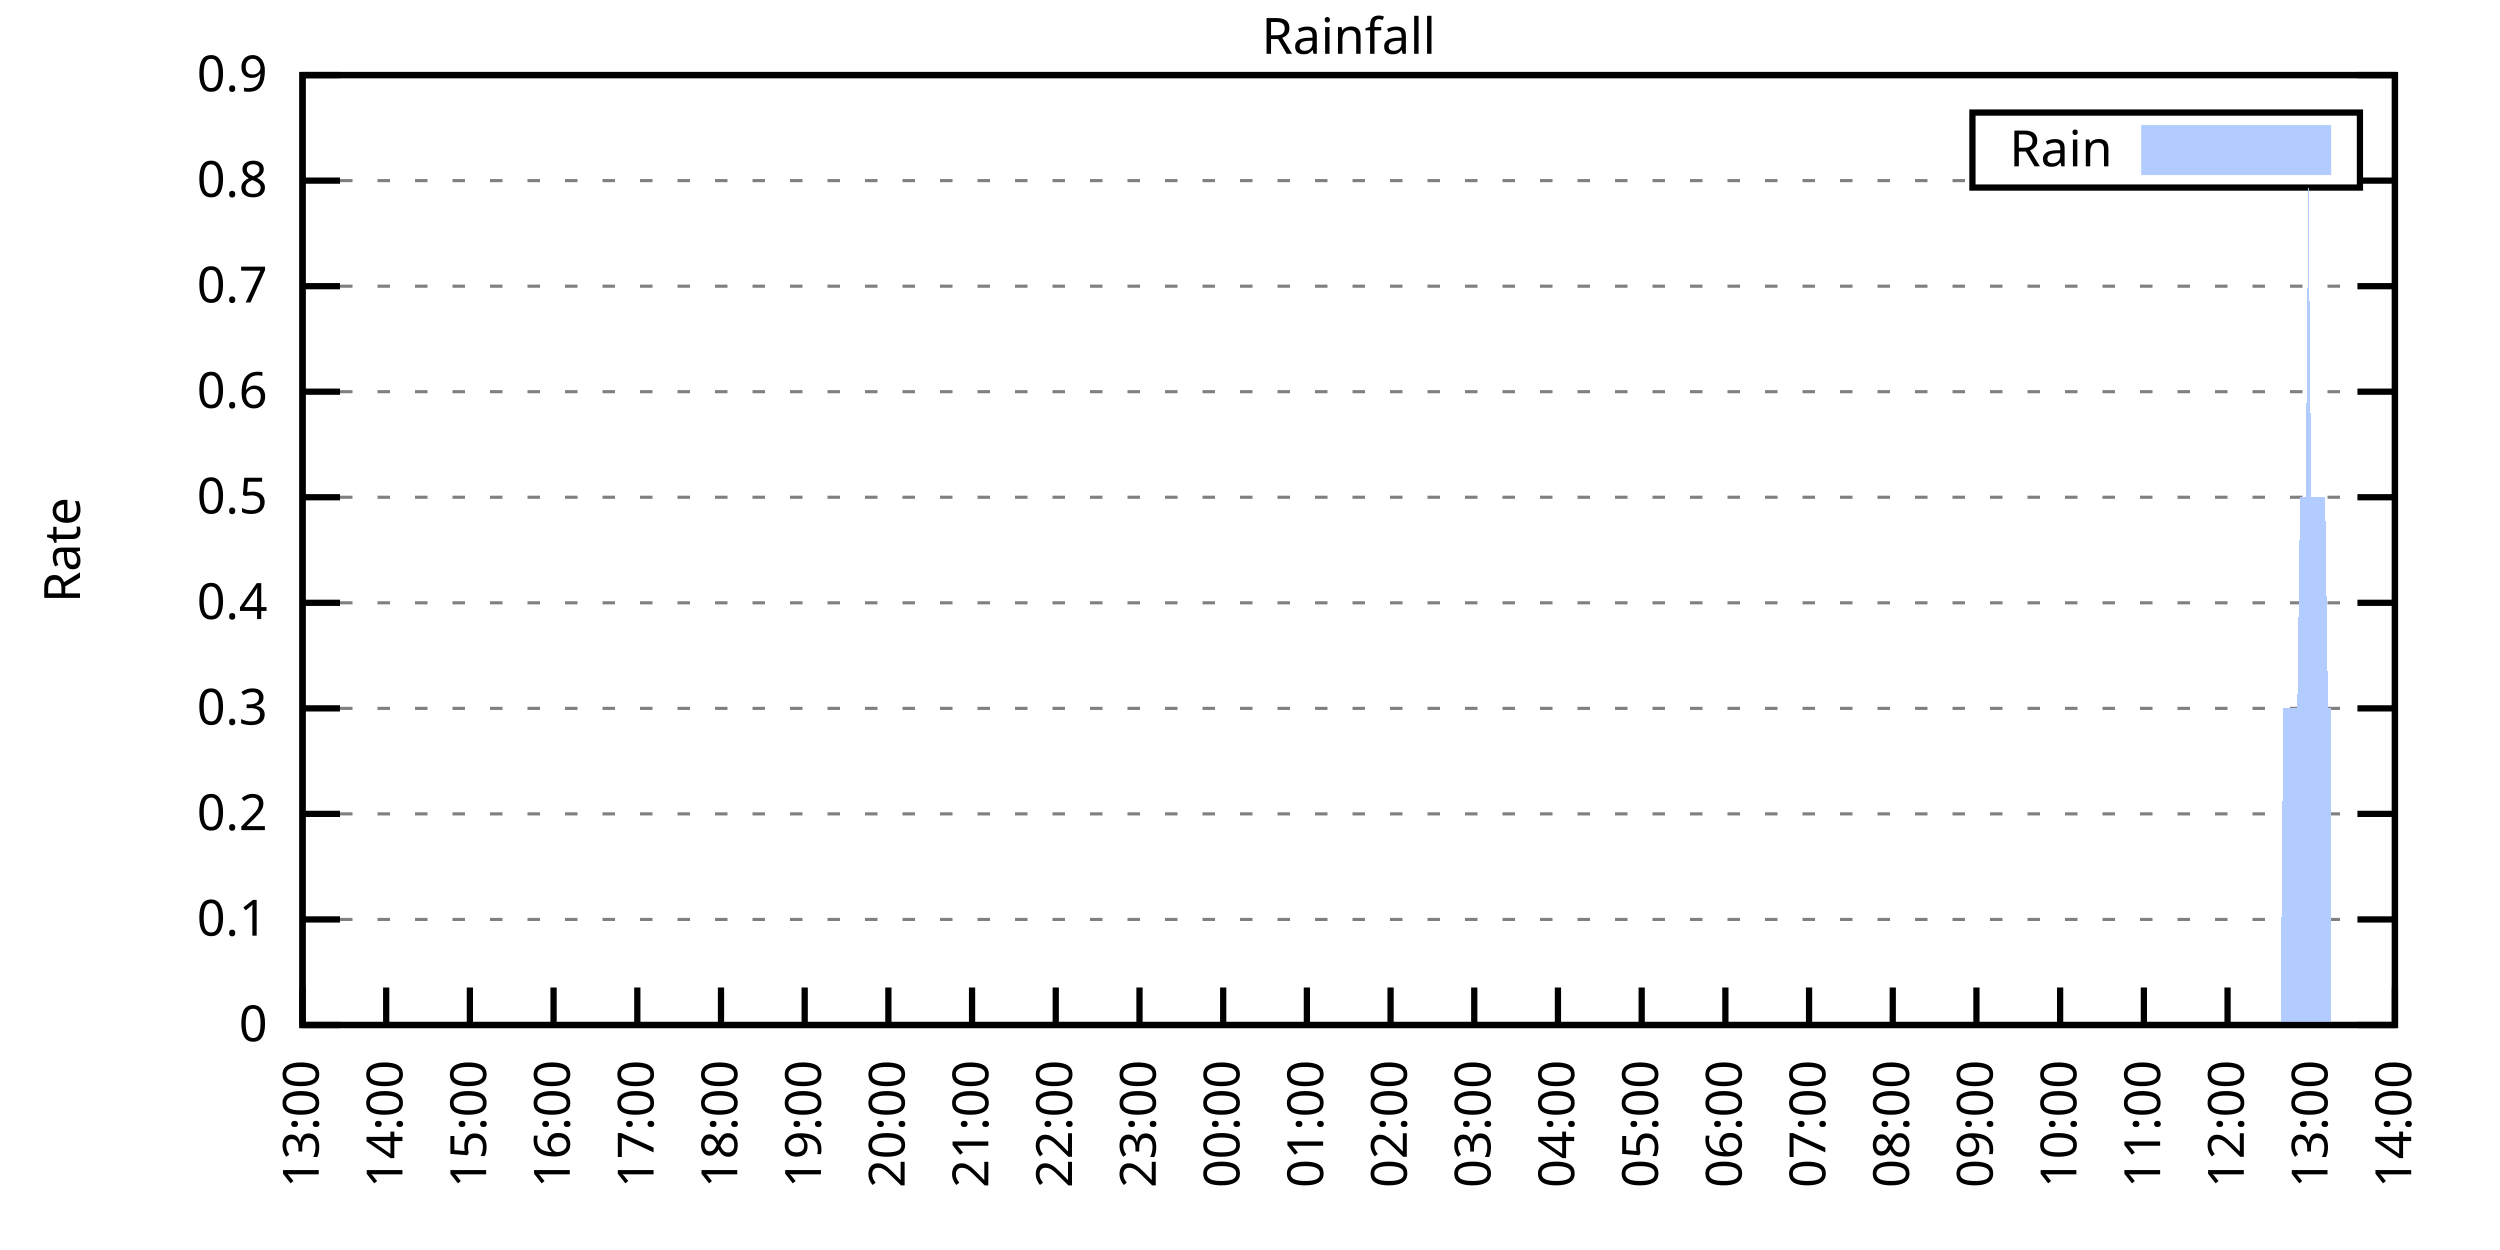
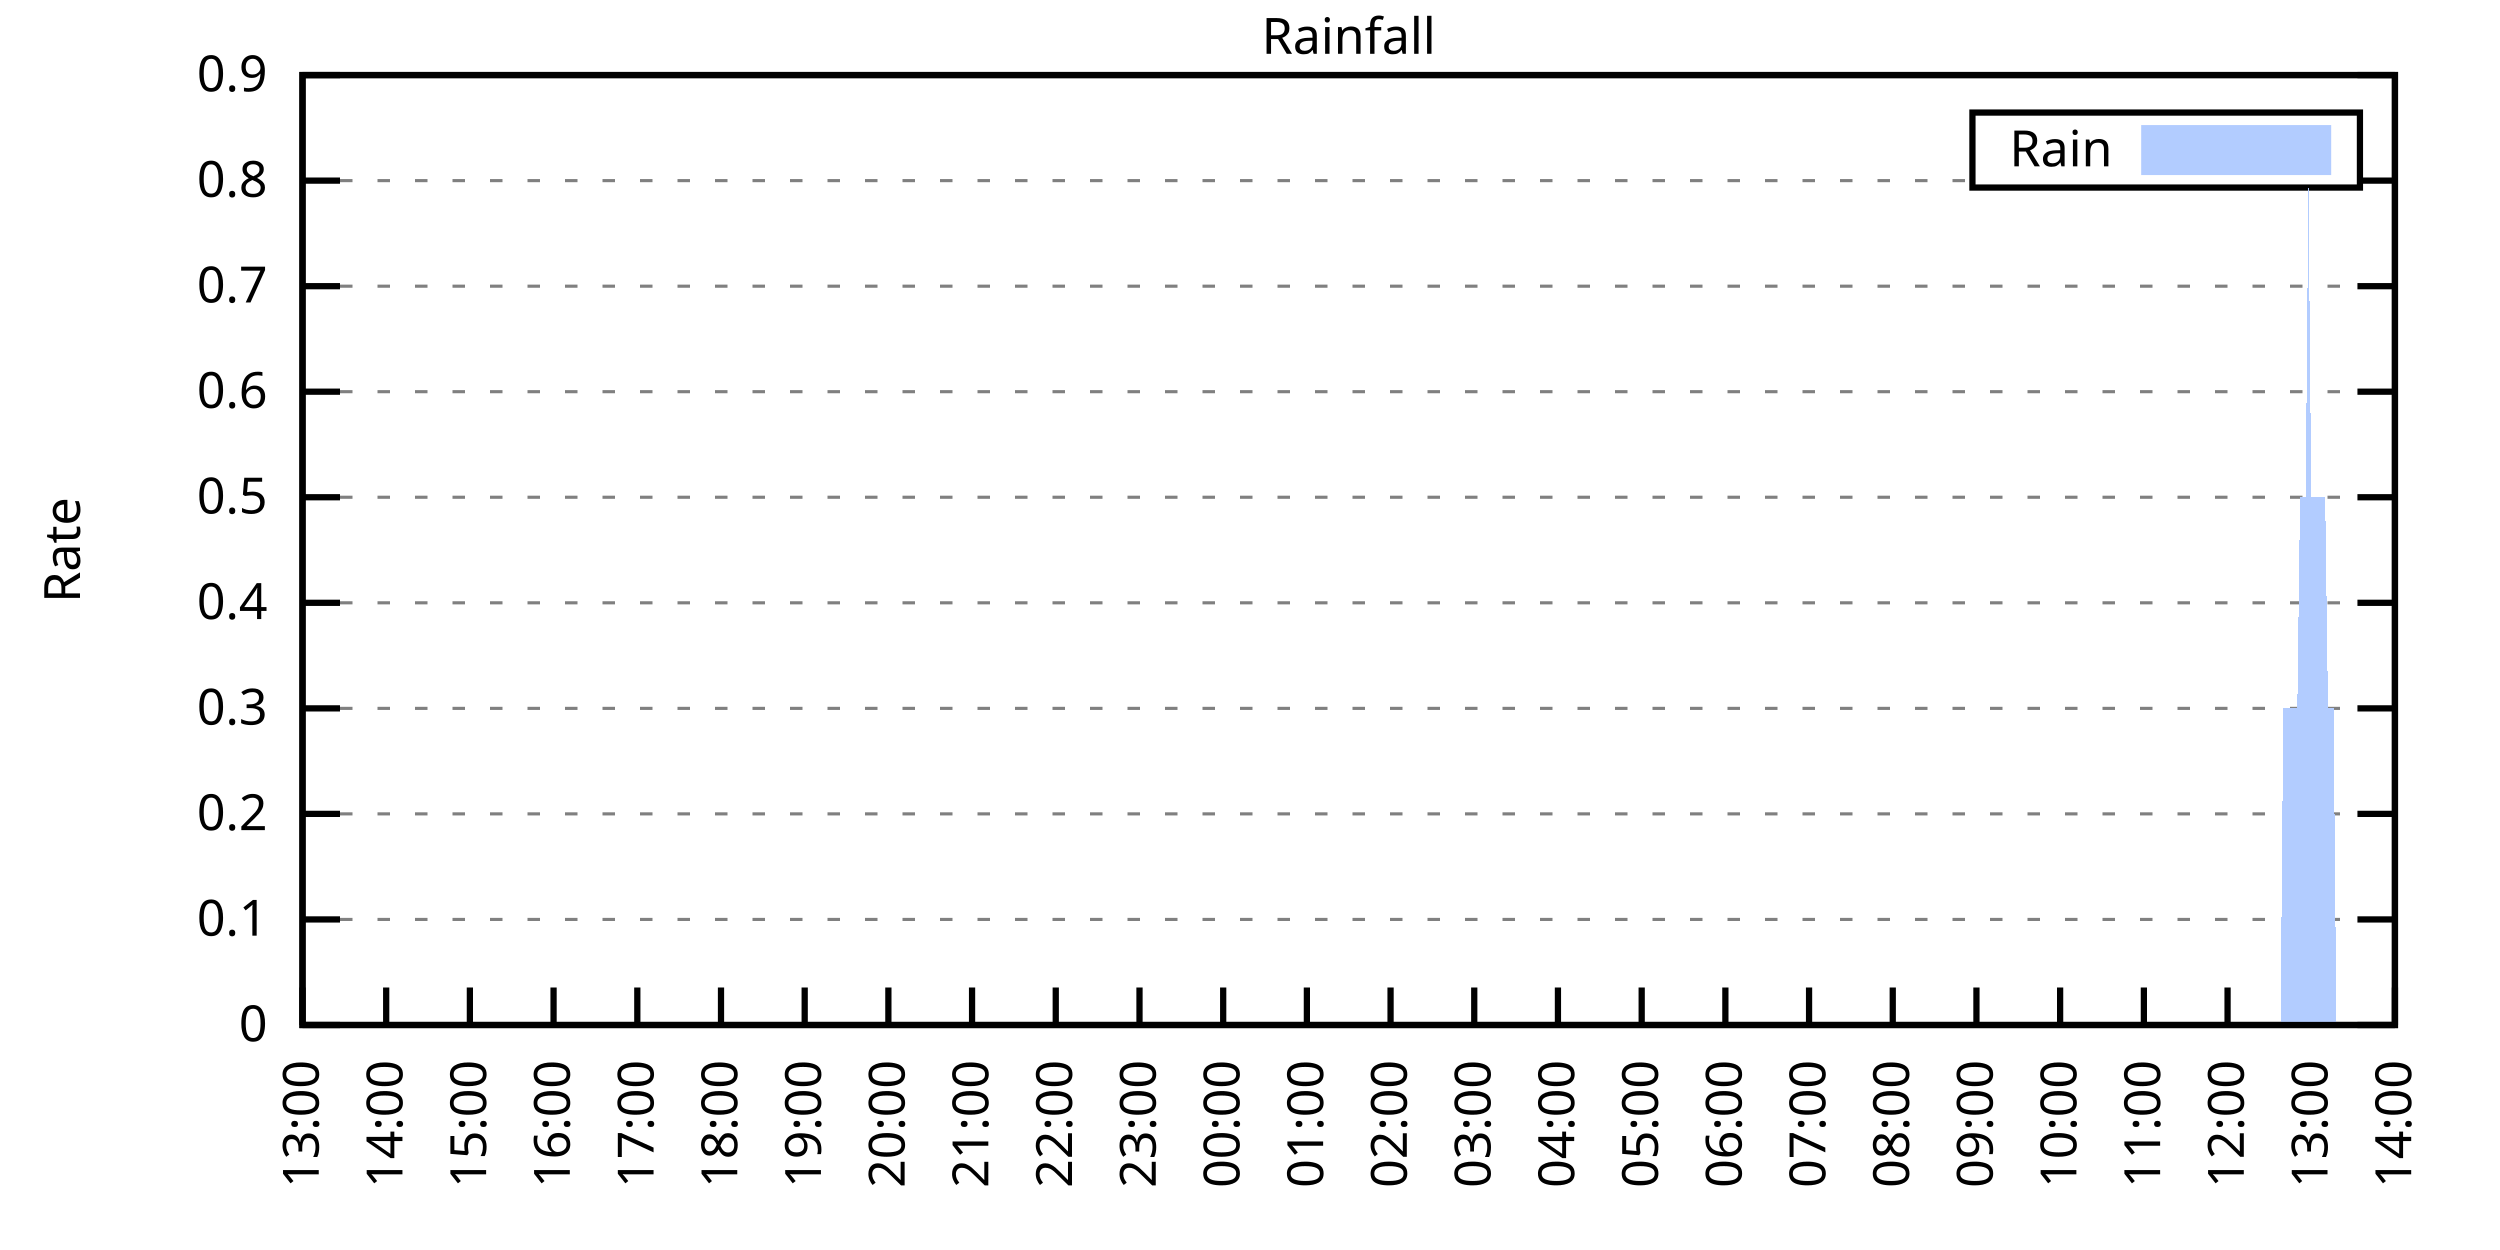
<svg xmlns="http://www.w3.org/2000/svg" xmlns:xlink="http://www.w3.org/1999/xlink" width="400" height="200" viewBox="0 0 400 200">
  <g id="gnuplot_canvas">
    <rect x="0" y="0" width="400" height="200" fill="none" />
    <defs>
      <circle id="gpDot" r="0.5" stroke-width="0.5" stroke="currentColor" />
      <path id="gpPt0" stroke-width="0.333" stroke="currentColor" d="M-1,0 h2 M0,-1 v2" />
      <path id="gpPt1" stroke-width="0.333" stroke="currentColor" d="M-1,-1 L1,1 M1,-1 L-1,1" />
      <path id="gpPt2" stroke-width="0.333" stroke="currentColor" d="M-1,0 L1,0 M0,-1 L0,1 M-1,-1 L1,1 M-1,1 L1,-1" />
      <rect id="gpPt3" stroke-width="0.333" stroke="currentColor" x="-1" y="-1" width="2" height="2" />
      <rect id="gpPt4" stroke-width="0.333" stroke="currentColor" fill="currentColor" x="-1" y="-1" width="2" height="2" />
      <circle id="gpPt5" stroke-width="0.333" stroke="currentColor" cx="0" cy="0" r="1" />
      <use xlink:href="#gpPt5" id="gpPt6" fill="currentColor" stroke="none" />
      <path id="gpPt7" stroke-width="0.333" stroke="currentColor" d="M0,-1.33 L-1.33,0.67 L1.33,0.67 z" />
      <use xlink:href="#gpPt7" id="gpPt8" fill="currentColor" stroke="none" />
      <use xlink:href="#gpPt7" id="gpPt9" stroke="currentColor" transform="rotate(180)" />
      <use xlink:href="#gpPt9" id="gpPt10" fill="currentColor" stroke="none" />
      <use xlink:href="#gpPt3" id="gpPt11" stroke="currentColor" transform="rotate(45)" />
      <use xlink:href="#gpPt11" id="gpPt12" fill="currentColor" stroke="none" />
      <path id="gpPt13" stroke-width="0.333" stroke="currentColor" d="M0,1.330 L1.265,0.411 L0.782,-1.067 L-0.782,-1.076 L-1.265,0.411 z" />
      <use xlink:href="#gpPt13" id="gpPt14" fill="currentColor" stroke="none" />
      <filter id="textbox" filterUnits="objectBoundingBox" x="0" y="0" height="1" width="1">
        <feFlood flood-color="white" flood-opacity="1" result="bgnd" />
        <feComposite in="SourceGraphic" in2="bgnd" operator="atop" />
      </filter>
      <filter id="greybox" filterUnits="objectBoundingBox" x="0" y="0" height="1" width="1">
        <feFlood flood-color="lightgrey" flood-opacity="1" result="grey" />
        <feComposite in="SourceGraphic" in2="grey" operator="atop" />
      </filter>
    </defs>
    <g fill="none" color="white" stroke="currentColor" stroke-width="1.00" stroke-linecap="butt" stroke-linejoin="miter">
</g>
    <g fill="none" color="black" stroke="currentColor" stroke-width="1.00" stroke-linecap="butt" stroke-linejoin="miter">
      <g stroke="none" shape-rendering="crispEdges">
        <polygon fill="rgb(255, 255, 255)" points="48.40,164.00 383.18,164.00 383.18,12.02 48.40,12.02 " />
      </g>
    </g>
    <g fill="none" color="black" stroke="currentColor" stroke-width="1.00" stroke-linecap="butt" stroke-linejoin="miter">
</g>
    <g fill="none" color="black" stroke="black" stroke-width="0.50" stroke-linecap="butt" stroke-linejoin="miter">
</g>
    <g fill="none" color="gray" stroke="currentColor" stroke-width="0.50" stroke-linecap="butt" stroke-linejoin="miter">
      <path stroke="gray" stroke-dasharray="2,4" class="gridline" d="M48.40,164.00 L383.19,164.00  " />
    </g>
    <g fill="none" color="gray" stroke="gray" stroke-width="1.00" stroke-linecap="butt" stroke-linejoin="miter">
</g>
    <g fill="none" color="black" stroke="currentColor" stroke-width="1.00" stroke-linecap="butt" stroke-linejoin="miter">
      <path stroke="black" d="M48.40,164.00 L54.40,164.00 M383.19,164.00 L377.19,164.00  " />
      <g transform="translate(42.80,166.60)" stroke="none" fill="black" font-family="Sans" font-size="8.00" text-anchor="end">
        <text>
          <tspan font-family="Sans"> 0</tspan>
        </text>
      </g>
    </g>
    <g fill="none" color="black" stroke="currentColor" stroke-width="1.00" stroke-linecap="butt" stroke-linejoin="miter">
</g>
    <g fill="none" color="black" stroke="black" stroke-width="0.50" stroke-linecap="butt" stroke-linejoin="miter">
</g>
    <g fill="none" color="gray" stroke="currentColor" stroke-width="0.50" stroke-linecap="butt" stroke-linejoin="miter">
      <path stroke="gray" stroke-dasharray="2,4" class="gridline" d="M48.40,147.11 L383.19,147.11  " />
    </g>
    <g fill="none" color="gray" stroke="gray" stroke-width="1.00" stroke-linecap="butt" stroke-linejoin="miter">
</g>
    <g fill="none" color="black" stroke="currentColor" stroke-width="1.00" stroke-linecap="butt" stroke-linejoin="miter">
      <path stroke="black" d="M48.40,147.11 L54.40,147.11 M383.19,147.11 L377.19,147.11  " />
      <g transform="translate(42.80,149.71)" stroke="none" fill="black" font-family="Sans" font-size="8.00" text-anchor="end">
        <text>
          <tspan font-family="Sans"> 0.1</tspan>
        </text>
      </g>
    </g>
    <g fill="none" color="black" stroke="currentColor" stroke-width="1.00" stroke-linecap="butt" stroke-linejoin="miter">
</g>
    <g fill="none" color="black" stroke="black" stroke-width="0.50" stroke-linecap="butt" stroke-linejoin="miter">
</g>
    <g fill="none" color="gray" stroke="currentColor" stroke-width="0.50" stroke-linecap="butt" stroke-linejoin="miter">
      <path stroke="gray" stroke-dasharray="2,4" class="gridline" d="M48.40,130.22 L383.19,130.22  " />
    </g>
    <g fill="none" color="gray" stroke="gray" stroke-width="1.00" stroke-linecap="butt" stroke-linejoin="miter">
</g>
    <g fill="none" color="black" stroke="currentColor" stroke-width="1.00" stroke-linecap="butt" stroke-linejoin="miter">
      <path stroke="black" d="M48.40,130.22 L54.40,130.22 M383.19,130.22 L377.19,130.22  " />
      <g transform="translate(42.80,132.82)" stroke="none" fill="black" font-family="Sans" font-size="8.00" text-anchor="end">
        <text>
          <tspan font-family="Sans"> 0.2</tspan>
        </text>
      </g>
    </g>
    <g fill="none" color="black" stroke="currentColor" stroke-width="1.00" stroke-linecap="butt" stroke-linejoin="miter">
</g>
    <g fill="none" color="black" stroke="black" stroke-width="0.50" stroke-linecap="butt" stroke-linejoin="miter">
</g>
    <g fill="none" color="gray" stroke="currentColor" stroke-width="0.50" stroke-linecap="butt" stroke-linejoin="miter">
      <path stroke="gray" stroke-dasharray="2,4" class="gridline" d="M48.40,113.34 L383.19,113.34  " />
    </g>
    <g fill="none" color="gray" stroke="gray" stroke-width="1.00" stroke-linecap="butt" stroke-linejoin="miter">
</g>
    <g fill="none" color="black" stroke="currentColor" stroke-width="1.00" stroke-linecap="butt" stroke-linejoin="miter">
      <path stroke="black" d="M48.40,113.34 L54.40,113.34 M383.19,113.34 L377.19,113.34  " />
      <g transform="translate(42.80,115.94)" stroke="none" fill="black" font-family="Sans" font-size="8.00" text-anchor="end">
        <text>
          <tspan font-family="Sans"> 0.3</tspan>
        </text>
      </g>
    </g>
    <g fill="none" color="black" stroke="currentColor" stroke-width="1.00" stroke-linecap="butt" stroke-linejoin="miter">
</g>
    <g fill="none" color="black" stroke="black" stroke-width="0.50" stroke-linecap="butt" stroke-linejoin="miter">
</g>
    <g fill="none" color="gray" stroke="currentColor" stroke-width="0.50" stroke-linecap="butt" stroke-linejoin="miter">
      <path stroke="gray" stroke-dasharray="2,4" class="gridline" d="M48.40,96.45 L383.19,96.45  " />
    </g>
    <g fill="none" color="gray" stroke="gray" stroke-width="1.00" stroke-linecap="butt" stroke-linejoin="miter">
</g>
    <g fill="none" color="black" stroke="currentColor" stroke-width="1.00" stroke-linecap="butt" stroke-linejoin="miter">
      <path stroke="black" d="M48.40,96.45 L54.40,96.45 M383.19,96.45 L377.19,96.45  " />
      <g transform="translate(42.80,99.05)" stroke="none" fill="black" font-family="Sans" font-size="8.00" text-anchor="end">
        <text>
          <tspan font-family="Sans"> 0.4</tspan>
        </text>
      </g>
    </g>
    <g fill="none" color="black" stroke="currentColor" stroke-width="1.00" stroke-linecap="butt" stroke-linejoin="miter">
</g>
    <g fill="none" color="black" stroke="black" stroke-width="0.50" stroke-linecap="butt" stroke-linejoin="miter">
</g>
    <g fill="none" color="gray" stroke="currentColor" stroke-width="0.50" stroke-linecap="butt" stroke-linejoin="miter">
      <path stroke="gray" stroke-dasharray="2,4" class="gridline" d="M48.40,79.56 L383.19,79.56  " />
    </g>
    <g fill="none" color="gray" stroke="gray" stroke-width="1.00" stroke-linecap="butt" stroke-linejoin="miter">
</g>
    <g fill="none" color="black" stroke="currentColor" stroke-width="1.00" stroke-linecap="butt" stroke-linejoin="miter">
      <path stroke="black" d="M48.40,79.56 L54.40,79.56 M383.19,79.56 L377.19,79.56  " />
      <g transform="translate(42.80,82.16)" stroke="none" fill="black" font-family="Sans" font-size="8.00" text-anchor="end">
        <text>
          <tspan font-family="Sans"> 0.5</tspan>
        </text>
      </g>
    </g>
    <g fill="none" color="black" stroke="currentColor" stroke-width="1.00" stroke-linecap="butt" stroke-linejoin="miter">
</g>
    <g fill="none" color="black" stroke="black" stroke-width="0.50" stroke-linecap="butt" stroke-linejoin="miter">
</g>
    <g fill="none" color="gray" stroke="currentColor" stroke-width="0.50" stroke-linecap="butt" stroke-linejoin="miter">
      <path stroke="gray" stroke-dasharray="2,4" class="gridline" d="M48.40,62.67 L383.19,62.67  " />
    </g>
    <g fill="none" color="gray" stroke="gray" stroke-width="1.00" stroke-linecap="butt" stroke-linejoin="miter">
</g>
    <g fill="none" color="black" stroke="currentColor" stroke-width="1.00" stroke-linecap="butt" stroke-linejoin="miter">
      <path stroke="black" d="M48.40,62.67 L54.40,62.67 M383.19,62.67 L377.19,62.67  " />
      <g transform="translate(42.80,65.27)" stroke="none" fill="black" font-family="Sans" font-size="8.00" text-anchor="end">
        <text>
          <tspan font-family="Sans"> 0.6</tspan>
        </text>
      </g>
    </g>
    <g fill="none" color="black" stroke="currentColor" stroke-width="1.00" stroke-linecap="butt" stroke-linejoin="miter">
</g>
    <g fill="none" color="black" stroke="black" stroke-width="0.50" stroke-linecap="butt" stroke-linejoin="miter">
</g>
    <g fill="none" color="gray" stroke="currentColor" stroke-width="0.50" stroke-linecap="butt" stroke-linejoin="miter">
      <path stroke="gray" stroke-dasharray="2,4" class="gridline" d="M48.40,45.79 L383.19,45.79  " />
    </g>
    <g fill="none" color="gray" stroke="gray" stroke-width="1.00" stroke-linecap="butt" stroke-linejoin="miter">
</g>
    <g fill="none" color="black" stroke="currentColor" stroke-width="1.00" stroke-linecap="butt" stroke-linejoin="miter">
      <path stroke="black" d="M48.40,45.79 L54.40,45.79 M383.19,45.79 L377.19,45.79  " />
      <g transform="translate(42.80,48.39)" stroke="none" fill="black" font-family="Sans" font-size="8.00" text-anchor="end">
        <text>
          <tspan font-family="Sans"> 0.7</tspan>
        </text>
      </g>
    </g>
    <g fill="none" color="black" stroke="currentColor" stroke-width="1.00" stroke-linecap="butt" stroke-linejoin="miter">
</g>
    <g fill="none" color="black" stroke="black" stroke-width="0.50" stroke-linecap="butt" stroke-linejoin="miter">
</g>
    <g fill="none" color="gray" stroke="currentColor" stroke-width="0.50" stroke-linecap="butt" stroke-linejoin="miter">
      <path stroke="gray" stroke-dasharray="2,4" class="gridline" d="M48.40,28.90 L315.59,28.90 M377.59,28.90 L383.19,28.90  " />
    </g>
    <g fill="none" color="gray" stroke="gray" stroke-width="1.00" stroke-linecap="butt" stroke-linejoin="miter">
</g>
    <g fill="none" color="black" stroke="currentColor" stroke-width="1.00" stroke-linecap="butt" stroke-linejoin="miter">
      <path stroke="black" d="M48.40,28.90 L54.40,28.90 M383.19,28.90 L377.19,28.90  " />
      <g transform="translate(42.80,31.50)" stroke="none" fill="black" font-family="Sans" font-size="8.00" text-anchor="end">
        <text>
          <tspan font-family="Sans"> 0.8</tspan>
        </text>
      </g>
    </g>
    <g fill="none" color="black" stroke="currentColor" stroke-width="1.00" stroke-linecap="butt" stroke-linejoin="miter">
</g>
    <g fill="none" color="black" stroke="black" stroke-width="0.50" stroke-linecap="butt" stroke-linejoin="miter">
</g>
    <g fill="none" color="gray" stroke="currentColor" stroke-width="0.50" stroke-linecap="butt" stroke-linejoin="miter">
      <path stroke="gray" stroke-dasharray="2,4" class="gridline" d="M48.40,12.01 L383.19,12.01  " />
    </g>
    <g fill="none" color="gray" stroke="gray" stroke-width="1.00" stroke-linecap="butt" stroke-linejoin="miter">
</g>
    <g fill="none" color="black" stroke="currentColor" stroke-width="1.00" stroke-linecap="butt" stroke-linejoin="miter">
      <path stroke="black" d="M48.40,12.01 L54.40,12.01 M383.19,12.01 L377.19,12.01  " />
      <g transform="translate(42.80,14.61)" stroke="none" fill="black" font-family="Sans" font-size="8.00" text-anchor="end">
        <text>
          <tspan font-family="Sans"> 0.9</tspan>
        </text>
      </g>
    </g>
    <g fill="none" color="black" stroke="currentColor" stroke-width="1.00" stroke-linecap="butt" stroke-linejoin="miter">
      <path stroke="black" d="M48.40,164.00 L48.40,158.00  " />
      <g transform="translate(51.00,169.60) rotate(270.00)" stroke="none" fill="black" font-family="Sans" font-size="8.00" text-anchor="end">
        <text>
          <tspan font-family="Sans">13:00</tspan>
        </text>
      </g>
    </g>
    <g fill="none" color="black" stroke="currentColor" stroke-width="1.00" stroke-linecap="butt" stroke-linejoin="miter">
      <path stroke="black" d="M61.79,164.00 L61.79,158.00  " />
      <g transform="translate(64.39,169.60) rotate(270.00)" stroke="none" fill="black" font-family="Sans" font-size="8.00" text-anchor="end">
        <text>
          <tspan font-family="Sans">14:00</tspan>
        </text>
      </g>
    </g>
    <g fill="none" color="black" stroke="currentColor" stroke-width="1.00" stroke-linecap="butt" stroke-linejoin="miter">
      <path stroke="black" d="M75.18,164.00 L75.18,158.00  " />
      <g transform="translate(77.78,169.60) rotate(270.00)" stroke="none" fill="black" font-family="Sans" font-size="8.00" text-anchor="end">
        <text>
          <tspan font-family="Sans">15:00</tspan>
        </text>
      </g>
    </g>
    <g fill="none" color="black" stroke="currentColor" stroke-width="1.00" stroke-linecap="butt" stroke-linejoin="miter">
      <path stroke="black" d="M88.57,164.00 L88.57,158.00  " />
      <g transform="translate(91.17,169.60) rotate(270.00)" stroke="none" fill="black" font-family="Sans" font-size="8.00" text-anchor="end">
        <text>
          <tspan font-family="Sans">16:00</tspan>
        </text>
      </g>
    </g>
    <g fill="none" color="black" stroke="currentColor" stroke-width="1.00" stroke-linecap="butt" stroke-linejoin="miter">
      <path stroke="black" d="M101.97,164.00 L101.97,158.00  " />
      <g transform="translate(104.57,169.60) rotate(270.00)" stroke="none" fill="black" font-family="Sans" font-size="8.00" text-anchor="end">
        <text>
          <tspan font-family="Sans">17:00</tspan>
        </text>
      </g>
    </g>
    <g fill="none" color="black" stroke="currentColor" stroke-width="1.00" stroke-linecap="butt" stroke-linejoin="miter">
      <path stroke="black" d="M115.36,164.00 L115.36,158.00  " />
      <g transform="translate(117.96,169.60) rotate(270.00)" stroke="none" fill="black" font-family="Sans" font-size="8.00" text-anchor="end">
        <text>
          <tspan font-family="Sans">18:00</tspan>
        </text>
      </g>
    </g>
    <g fill="none" color="black" stroke="currentColor" stroke-width="1.00" stroke-linecap="butt" stroke-linejoin="miter">
      <path stroke="black" d="M128.75,164.00 L128.75,158.00  " />
      <g transform="translate(131.35,169.60) rotate(270.00)" stroke="none" fill="black" font-family="Sans" font-size="8.00" text-anchor="end">
        <text>
          <tspan font-family="Sans">19:00</tspan>
        </text>
      </g>
    </g>
    <g fill="none" color="black" stroke="currentColor" stroke-width="1.00" stroke-linecap="butt" stroke-linejoin="miter">
      <path stroke="black" d="M142.14,164.00 L142.14,158.00  " />
      <g transform="translate(144.74,169.60) rotate(270.00)" stroke="none" fill="black" font-family="Sans" font-size="8.00" text-anchor="end">
        <text>
          <tspan font-family="Sans">20:00</tspan>
        </text>
      </g>
    </g>
    <g fill="none" color="black" stroke="currentColor" stroke-width="1.00" stroke-linecap="butt" stroke-linejoin="miter">
      <path stroke="black" d="M155.53,164.00 L155.53,158.00  " />
      <g transform="translate(158.13,169.60) rotate(270.00)" stroke="none" fill="black" font-family="Sans" font-size="8.00" text-anchor="end">
        <text>
          <tspan font-family="Sans">21:00</tspan>
        </text>
      </g>
    </g>
    <g fill="none" color="black" stroke="currentColor" stroke-width="1.00" stroke-linecap="butt" stroke-linejoin="miter">
      <path stroke="black" d="M168.92,164.00 L168.92,158.00  " />
      <g transform="translate(171.52,169.60) rotate(270.00)" stroke="none" fill="black" font-family="Sans" font-size="8.00" text-anchor="end">
        <text>
          <tspan font-family="Sans">22:00</tspan>
        </text>
      </g>
    </g>
    <g fill="none" color="black" stroke="currentColor" stroke-width="1.00" stroke-linecap="butt" stroke-linejoin="miter">
      <path stroke="black" d="M182.32,164.00 L182.32,158.00  " />
      <g transform="translate(184.92,169.60) rotate(270.00)" stroke="none" fill="black" font-family="Sans" font-size="8.00" text-anchor="end">
        <text>
          <tspan font-family="Sans">23:00</tspan>
        </text>
      </g>
    </g>
    <g fill="none" color="black" stroke="currentColor" stroke-width="1.00" stroke-linecap="butt" stroke-linejoin="miter">
      <path stroke="black" d="M195.71,164.00 L195.71,158.00  " />
      <g transform="translate(198.31,169.60) rotate(270.00)" stroke="none" fill="black" font-family="Sans" font-size="8.00" text-anchor="end">
        <text>
          <tspan font-family="Sans">00:00</tspan>
        </text>
      </g>
    </g>
    <g fill="none" color="black" stroke="currentColor" stroke-width="1.00" stroke-linecap="butt" stroke-linejoin="miter">
      <path stroke="black" d="M209.10,164.00 L209.10,158.00  " />
      <g transform="translate(211.70,169.60) rotate(270.00)" stroke="none" fill="black" font-family="Sans" font-size="8.00" text-anchor="end">
        <text>
          <tspan font-family="Sans">01:00</tspan>
        </text>
      </g>
    </g>
    <g fill="none" color="black" stroke="currentColor" stroke-width="1.00" stroke-linecap="butt" stroke-linejoin="miter">
      <path stroke="black" d="M222.49,164.00 L222.49,158.00  " />
      <g transform="translate(225.09,169.60) rotate(270.00)" stroke="none" fill="black" font-family="Sans" font-size="8.00" text-anchor="end">
        <text>
          <tspan font-family="Sans">02:00</tspan>
        </text>
      </g>
    </g>
    <g fill="none" color="black" stroke="currentColor" stroke-width="1.00" stroke-linecap="butt" stroke-linejoin="miter">
      <path stroke="black" d="M235.88,164.00 L235.88,158.00  " />
      <g transform="translate(238.48,169.60) rotate(270.00)" stroke="none" fill="black" font-family="Sans" font-size="8.00" text-anchor="end">
        <text>
          <tspan font-family="Sans">03:00</tspan>
        </text>
      </g>
    </g>
    <g fill="none" color="black" stroke="currentColor" stroke-width="1.00" stroke-linecap="butt" stroke-linejoin="miter">
      <path stroke="black" d="M249.27,164.00 L249.27,158.00  " />
      <g transform="translate(251.87,169.60) rotate(270.00)" stroke="none" fill="black" font-family="Sans" font-size="8.00" text-anchor="end">
        <text>
          <tspan font-family="Sans">04:00</tspan>
        </text>
      </g>
    </g>
    <g fill="none" color="black" stroke="currentColor" stroke-width="1.00" stroke-linecap="butt" stroke-linejoin="miter">
      <path stroke="black" d="M262.67,164.00 L262.67,158.00  " />
      <g transform="translate(265.27,169.60) rotate(270.00)" stroke="none" fill="black" font-family="Sans" font-size="8.00" text-anchor="end">
        <text>
          <tspan font-family="Sans">05:00</tspan>
        </text>
      </g>
    </g>
    <g fill="none" color="black" stroke="currentColor" stroke-width="1.00" stroke-linecap="butt" stroke-linejoin="miter">
      <path stroke="black" d="M276.06,164.00 L276.06,158.00  " />
      <g transform="translate(278.66,169.60) rotate(270.00)" stroke="none" fill="black" font-family="Sans" font-size="8.00" text-anchor="end">
        <text>
          <tspan font-family="Sans">06:00</tspan>
        </text>
      </g>
    </g>
    <g fill="none" color="black" stroke="currentColor" stroke-width="1.00" stroke-linecap="butt" stroke-linejoin="miter">
      <path stroke="black" d="M289.45,164.00 L289.45,158.00  " />
      <g transform="translate(292.05,169.60) rotate(270.00)" stroke="none" fill="black" font-family="Sans" font-size="8.00" text-anchor="end">
        <text>
          <tspan font-family="Sans">07:00</tspan>
        </text>
      </g>
    </g>
    <g fill="none" color="black" stroke="currentColor" stroke-width="1.00" stroke-linecap="butt" stroke-linejoin="miter">
      <path stroke="black" d="M302.84,164.00 L302.84,158.00  " />
      <g transform="translate(305.44,169.60) rotate(270.00)" stroke="none" fill="black" font-family="Sans" font-size="8.00" text-anchor="end">
        <text>
          <tspan font-family="Sans">08:00</tspan>
        </text>
      </g>
    </g>
    <g fill="none" color="black" stroke="currentColor" stroke-width="1.00" stroke-linecap="butt" stroke-linejoin="miter">
      <path stroke="black" d="M316.23,164.00 L316.23,158.00  " />
      <g transform="translate(318.83,169.60) rotate(270.00)" stroke="none" fill="black" font-family="Sans" font-size="8.00" text-anchor="end">
        <text>
          <tspan font-family="Sans">09:00</tspan>
        </text>
      </g>
    </g>
    <g fill="none" color="black" stroke="currentColor" stroke-width="1.00" stroke-linecap="butt" stroke-linejoin="miter">
      <path stroke="black" d="M329.62,164.00 L329.62,158.00  " />
      <g transform="translate(332.22,169.60) rotate(270.00)" stroke="none" fill="black" font-family="Sans" font-size="8.00" text-anchor="end">
        <text>
          <tspan font-family="Sans">10:00</tspan>
        </text>
      </g>
    </g>
    <g fill="none" color="black" stroke="currentColor" stroke-width="1.00" stroke-linecap="butt" stroke-linejoin="miter">
      <path stroke="black" d="M343.02,164.00 L343.02,158.00  " />
      <g transform="translate(345.62,169.60) rotate(270.00)" stroke="none" fill="black" font-family="Sans" font-size="8.00" text-anchor="end">
        <text>
          <tspan font-family="Sans">11:00</tspan>
        </text>
      </g>
    </g>
    <g fill="none" color="black" stroke="currentColor" stroke-width="1.00" stroke-linecap="butt" stroke-linejoin="miter">
      <path stroke="black" d="M356.41,164.00 L356.41,158.00  " />
      <g transform="translate(359.01,169.60) rotate(270.00)" stroke="none" fill="black" font-family="Sans" font-size="8.00" text-anchor="end">
        <text>
          <tspan font-family="Sans">12:00</tspan>
        </text>
      </g>
    </g>
    <g fill="none" color="black" stroke="currentColor" stroke-width="1.00" stroke-linecap="butt" stroke-linejoin="miter">
      <path stroke="black" d="M369.80,164.00 L369.80,158.00  " />
      <g transform="translate(372.40,169.60) rotate(270.00)" stroke="none" fill="black" font-family="Sans" font-size="8.00" text-anchor="end">
        <text>
          <tspan font-family="Sans">13:00</tspan>
        </text>
      </g>
    </g>
    <g fill="none" color="black" stroke="currentColor" stroke-width="1.00" stroke-linecap="butt" stroke-linejoin="miter">
      <path stroke="black" d="M383.19,164.00 L383.19,158.00  " />
      <g transform="translate(385.79,169.60) rotate(270.00)" stroke="none" fill="black" font-family="Sans" font-size="8.00" text-anchor="end">
        <text>
          <tspan font-family="Sans">14:00</tspan>
        </text>
      </g>
    </g>
    <g fill="none" color="black" stroke="currentColor" stroke-width="1.00" stroke-linecap="butt" stroke-linejoin="miter">
</g>
    <g fill="none" color="black" stroke="currentColor" stroke-width="1.00" stroke-linecap="butt" stroke-linejoin="miter">
      <path stroke="black" d="M48.40,12.01 L48.40,164.00 L383.19,164.00 L383.19,12.01 L48.40,12.01 Z  " />
    </g>
    <g fill="none" color="black" stroke="currentColor" stroke-width="1.00" stroke-linecap="butt" stroke-linejoin="miter">
</g>
    <g fill="none" color="black" stroke="currentColor" stroke-width="1.00" stroke-linecap="butt" stroke-linejoin="miter">
      <path stroke="black" d="M315.59,30.01 L315.59,18.01 L377.59,18.01 L377.59,30.01 L315.59,30.01 Z  " />
    </g>
    <g id="Rainfall_plot_1">
      <g fill="none" color="white" stroke="black" stroke-width="2.00" stroke-linecap="butt" stroke-linejoin="miter">
</g>
      <g fill="none" color="black" stroke="currentColor" stroke-width="2.00" stroke-linecap="butt" stroke-linejoin="miter">
        <g transform="translate(337.99,26.61)" stroke="none" fill="black" font-family="Sans" font-size="8.00" text-anchor="end">
          <text>
            <tspan font-family="Sans">Rain</tspan>
          </text>
        </g>
      </g>
      <g fill="none" color="black" stroke="currentColor" stroke-width="2.00" stroke-linecap="butt" stroke-linejoin="miter">
        <g stroke="none" shape-rendering="crispEdges">
          <polygon fill="rgb(178, 204, 255)" points="343.59,27.01 371.99,27.01 371.99,21.01 343.59,21.01 " />
        </g>
        <path stroke="rgb(178, 204, 255)" d="M343.59,27.01 L371.99,27.01 L371.99,21.01 L343.59,21.01 L343.59,27.01 Z  " />
      </g>
      <g fill="none" color="black" stroke="currentColor" stroke-width="2.00" stroke-linecap="butt" stroke-linejoin="miter">
        <g stroke="none" shape-rendering="crispEdges">
-           <polygon fill="rgb(178, 204, 255)" points="51.97,164.00 52.42,164.00 52.86,164.00 53.31,164.00 53.76,164.00 54.20,164.00 54.65,164.00 55.10,164.00 55.54,164.00 55.99,164.00 56.43,164.00 56.88,164.00 57.33,164.00 57.77,164.00 58.22,164.00 58.67,164.00 59.11,164.00 59.56,164.00 60.01,164.00 60.45,164.00 60.90,164.00 61.35,164.00 61.79,164.00 62.24,164.00 62.68,164.00 63.13,164.00 63.58,164.00 64.02,164.00 64.47,164.00 64.92,164.00 65.36,164.00 65.81,164.00 66.26,164.00 66.70,164.00 67.15,164.00 67.59,164.00 68.04,164.00 68.49,164.00 68.93,164.00 69.38,164.00 69.83,164.00 70.27,164.00 70.72,164.00 71.17,164.00 71.61,164.00 72.06,164.00 72.50,164.00 72.95,164.00 73.40,164.00 73.84,164.00 74.29,164.00 74.74,164.00 75.18,164.00 75.63,164.00 76.08,164.00 76.52,164.00 76.97,164.00 77.42,164.00 77.86,164.00 78.31,164.00 78.75,164.00 79.20,164.00 79.65,164.00 80.09,164.00 80.54,164.00 80.99,164.00 81.43,164.00 81.88,164.00 82.33,164.00 82.77,164.00 83.22,164.00 83.66,164.00 84.11,164.00 84.56,164.00 85.00,164.00 85.45,164.00 85.90,164.00 86.34,164.00 86.79,164.00 87.24,164.00 87.68,164.00 88.13,164.00 88.57,164.00 89.02,164.00 89.47,164.00 89.91,164.00 90.36,164.00 90.81,164.00 91.25,164.00 91.70,164.00 92.15,164.00 92.59,164.00 93.04,164.00 93.49,164.00 93.93,164.00 94.38,164.00 94.82,164.00 95.27,164.00 95.72,164.00 96.16,164.00 96.61,164.00 97.06,164.00 97.50,164.00 97.95,164.00 98.40,164.00 98.84,164.00 99.29,164.00 99.73,164.00 100.18,164.00 100.63,164.00 101.07,164.00 101.52,164.00 101.97,164.00 102.41,164.00 102.86,164.00 103.31,164.00 103.75,164.00 104.20,164.00 104.64,164.00 105.09,164.00 105.54,164.00 105.98,164.00 106.43,164.00 106.88,164.00 107.32,164.00 107.77,164.00 108.22,164.00 108.66,164.00 109.11,164.00 109.55,164.00 110.00,164.00 110.45,164.00 110.89,164.00 111.34,164.00 111.79,164.00 112.23,164.00 112.68,164.00 113.13,164.00 113.57,164.00 114.02,164.00 114.47,164.00 114.91,164.00 115.36,164.00 115.80,164.00 116.25,164.00 116.70,164.00 117.14,164.00 117.59,164.00 118.04,164.00 118.48,164.00 118.93,164.00 119.38,164.00 119.82,164.00 120.27,164.00 120.71,164.00 121.16,164.00 121.61,164.00 122.05,164.00 122.50,164.00 122.50,164.00 122.95,164.00 123.39,164.00 123.84,164.00 124.29,164.00 124.73,164.00 125.18,164.00 125.62,164.00 126.07,164.00 126.52,164.00 126.96,164.00 127.41,164.00 127.86,164.00 128.30,164.00 128.75,164.00 129.20,164.00 129.64,164.00 130.09,164.00 130.54,164.00 130.98,164.00 131.43,164.00 131.87,164.00 132.32,164.00 132.77,164.00 133.21,164.00 133.66,164.00 134.11,164.00 134.55,164.00 135.00,164.00 135.45,164.00 135.89,164.00 136.34,164.00 136.78,164.00 137.23,164.00 137.68,164.00 138.12,164.00 138.57,164.00 139.02,164.00 139.46,164.00 139.91,164.00 140.36,164.00 140.80,164.00 141.25,164.00 141.69,164.00 142.14,164.00 142.59,164.00 143.03,164.00 143.48,164.00 143.93,164.00 144.37,164.00 144.82,164.00 145.27,164.00 145.71,164.00 146.16,164.00 146.61,164.00 147.05,164.00 147.50,164.00 147.94,164.00 148.39,164.00 148.84,164.00 149.28,164.00 149.73,164.00 150.18,164.00 150.62,164.00 151.07,164.00 151.52,164.00 151.96,164.00 152.41,164.00 152.85,164.00 153.30,164.00 153.75,164.00 154.19,164.00 154.64,164.00 155.09,164.00 155.53,164.00 155.98,164.00 156.43,164.00 156.87,164.00 157.32,164.00 157.76,164.00 158.21,164.00 158.66,164.00 159.10,164.00 159.55,164.00 160.00,164.00 160.44,164.00 160.89,164.00 161.34,164.00 161.78,164.00 162.23,164.00 162.67,164.00 163.12,164.00 163.57,164.00 164.01,164.00 164.46,164.00 164.91,164.00 165.35,164.00 165.80,164.00 166.25,164.00 166.69,164.00 167.14,164.00 167.59,164.00 168.03,164.00 168.48,164.00 168.92,164.00 169.37,164.00 169.82,164.00 170.26,164.00 170.71,164.00 171.16,164.00 171.60,164.00 172.05,164.00 172.50,164.00 172.94,164.00 173.39,164.00 173.83,164.00 174.28,164.00 174.73,164.00 175.17,164.00 175.62,164.00 176.07,164.00 176.51,164.00 176.96,164.00 177.41,164.00 177.85,164.00 178.30,164.00 178.74,164.00 179.19,164.00 179.64,164.00 180.08,164.00 180.53,164.00 180.98,164.00 181.42,164.00 181.87,164.00 182.32,164.00 182.76,164.00 183.21,164.00 183.66,164.00 184.10,164.00 184.55,164.00 184.99,164.00 185.44,164.00 185.89,164.00 186.33,164.00 186.78,164.00 187.23,164.00 187.67,164.00 188.12,164.00 188.57,164.00 189.01,164.00 189.46,164.00 189.90,164.00 190.35,164.00 190.80,164.00 191.24,164.00 191.69,164.00 192.14,164.00 192.58,164.00 193.03,164.00 193.48,164.00 193.92,164.00 194.37,164.00 194.81,164.00 195.26,164.00 195.71,164.00 196.15,164.00 196.60,164.00 197.05,164.00 197.49,164.00 197.94,164.00 198.39,164.00 198.83,164.00 199.28,164.00 199.73,164.00 200.17,164.00 200.62,164.00 201.06,164.00 201.51,164.00 201.96,164.00 202.40,164.00 202.85,164.00 203.30,164.00 203.74,164.00 204.19,164.00 204.64,164.00 205.08,164.00 205.53,164.00 205.97,164.00 206.42,164.00 206.87,164.00 207.31,164.00 207.76,164.00 208.21,164.00 208.65,164.00 209.10,164.00 209.55,164.00 209.99,164.00 210.44,164.00 210.88,164.00 211.33,164.00 211.78,164.00 212.22,164.00 212.67,164.00 213.12,164.00 213.56,164.00 214.01,164.00 214.46,164.00 214.90,164.00 215.35,164.00 215.80,164.00 216.24,164.00 216.69,164.00 217.13,164.00 217.58,164.00 218.03,164.00 218.47,164.00 218.92,164.00 219.37,164.00 219.81,164.00 220.26,164.00 220.71,164.00 221.15,164.00 221.60,164.00 222.04,164.00 222.49,164.00 222.94,164.00 223.38,164.00 223.83,164.00 224.28,164.00 224.72,164.00 225.17,164.00 225.62,164.00 226.06,164.00 226.51,164.00 226.95,164.00 227.40,164.00 227.85,164.00 228.29,164.00 228.74,164.00 229.19,164.00 229.63,164.00 230.08,164.00 230.53,164.00 230.97,164.00 231.42,164.00 231.86,164.00 232.31,164.00 232.76,164.00 233.20,164.00 233.65,164.00 234.10,164.00 234.54,164.00 234.99,164.00 235.44,164.00 235.88,164.00 236.33,164.00 236.78,164.00 237.22,164.00 237.67,164.00 238.11,164.00 238.56,164.00 239.01,164.00 239.45,164.00 239.90,164.00 240.35,164.00 240.79,164.00 241.24,164.00 241.69,164.00 242.13,164.00 242.58,164.00 243.02,164.00 243.47,164.00 243.92,164.00 244.36,164.00 244.81,164.00 245.26,164.00 245.70,164.00 246.15,164.00 246.60,164.00 247.04,164.00 247.49,164.00 247.93,164.00 248.38,164.00 248.83,164.00 249.27,164.00 249.72,164.00 250.17,164.00 250.61,164.00 251.06,164.00 251.51,164.00 251.95,164.00 252.40,164.00 252.85,164.00 253.29,164.00 253.74,164.00 254.18,164.00 254.63,164.00 255.08,164.00 255.52,164.00 255.97,164.00 256.42,164.00 256.86,164.00 257.31,164.00 257.76,164.00 258.20,164.00 258.65,164.00 259.09,164.00 259.54,164.00 259.99,164.00 260.43,164.00 260.88,164.00 261.33,164.00 261.77,164.00 262.22,164.00 262.67,164.00 263.11,164.00 263.56,164.00 264.00,164.00 264.45,164.00 264.90,164.00 265.34,164.00 265.79,164.00 266.24,164.00 266.68,164.00 267.13,164.00 267.58,164.00 268.02,164.00 268.47,164.00 268.92,164.00 269.36,164.00 269.81,164.00 270.25,164.00 270.70,164.00 271.15,164.00 271.59,164.00 272.04,164.00 272.49,164.00 272.93,164.00 273.38,164.00 273.83,164.00 274.27,164.00 274.72,164.00 275.16,164.00 275.61,164.00 276.06,164.00 276.50,164.00 276.95,164.00 277.40,164.00 277.84,164.00 278.29,164.00 278.74,164.00 279.18,164.00 279.63,164.00 280.07,164.00 280.52,164.00 280.97,164.00 281.41,164.00 281.86,164.00 282.31,164.00 282.75,164.00 283.20,164.00 283.65,164.00 284.09,164.00 284.54,164.00 284.98,164.00 285.43,164.00 285.88,164.00 286.32,164.00 286.77,164.00 287.22,164.00 287.66,164.00 288.11,164.00 288.56,164.00 289.00,164.00 289.45,164.00 289.90,164.00 290.34,164.00 290.79,164.00 291.23,164.00 291.68,164.00 292.13,164.00 292.57,164.00 293.02,164.00 293.47,164.00 293.91,164.00 294.36,164.00 294.81,164.00 295.25,164.00 295.70,164.00 296.14,164.00 296.59,164.00 297.04,164.00 297.48,164.00 297.93,164.00 298.38,164.00 298.82,164.00 299.27,164.00 299.72,164.00 300.16,164.00 300.61,164.00 301.05,164.00 301.50,164.00 301.95,164.00 302.39,164.00 302.84,164.00 303.29,164.00 303.73,164.00 304.18,164.00 304.63,164.00 305.07,164.00 305.52,164.00 305.97,164.00 306.41,164.00 306.86,164.00 307.30,164.00 307.75,164.00 308.20,164.00 308.64,164.00 309.09,164.00 309.54,164.00 309.98,164.00 310.43,164.00 310.88,164.00 311.32,164.00 311.77,164.00 312.21,164.00 312.66,164.00 313.11,164.00 313.55,164.00 314.00,164.00 314.45,164.00 314.89,164.00 315.34,164.00 315.79,164.00 316.23,164.00 316.68,164.00 317.12,164.00 317.57,164.00 318.02,164.00 318.46,164.00 318.91,164.00 319.36,164.00 319.80,164.00 320.25,164.00 320.70,164.00 321.14,164.00 321.59,164.00 322.04,164.00 322.48,164.00 322.93,164.00 323.37,164.00 323.82,164.00 324.27,164.00 324.71,164.00 325.16,164.00 325.61,164.00 326.05,164.00 326.50,164.00 326.95,164.00 327.39,164.00 327.84,164.00 328.28,164.00 328.73,164.00 329.18,164.00 329.62,164.00 330.07,164.00 330.52,164.00 330.96,164.00 331.41,164.00 331.86,164.00 332.30,164.00 332.75,164.00 333.19,164.00 333.64,164.00 334.09,164.00 334.53,164.00 334.98,164.00 335.43,164.00 335.87,164.00 336.32,164.00 336.77,164.00 337.21,164.00 337.66,164.00 338.10,164.00 338.55,164.00 339.00,164.00 339.44,164.00 339.89,164.00 340.34,164.00 340.78,164.00 341.23,164.00 341.68,164.00 342.12,164.00 342.57,164.00 343.02,164.00 343.46,164.00 343.91,164.00 344.35,164.00 344.80,164.00 345.25,164.00 345.69,164.00 346.14,164.00 346.59,164.00 347.03,164.00 347.48,164.00 347.93,164.00 348.37,164.00 348.82,164.00 349.26,164.00 349.71,164.00 350.16,164.00 350.60,164.00 351.05,164.00 351.50,164.00 351.94,164.00 352.39,164.00 352.84,164.00 353.28,164.00 353.73,164.00 354.17,164.00 354.62,164.00 355.07,164.00 355.51,164.00 355.96,164.00 356.41,164.00 356.85,164.00 357.30,164.00 357.75,164.00 358.19,164.00 358.64,164.00 359.09,164.00 359.53,164.00 359.98,164.00 360.42,164.00 360.87,164.00 361.32,164.00 361.76,164.00 362.21,164.00 362.66,164.00 363.10,164.00 363.55,164.00 364.00,164.00 364.44,164.00 364.89,164.00 365.33,113.34 365.78,113.34 366.23,113.34 366.67,113.34 367.12,113.34 367.57,113.34 368.01,79.56 368.46,79.56 368.91,79.56 369.35,28.90 369.80,79.56 370.24,79.56 370.69,79.56 371.14,79.56 371.58,79.56 372.03,79.56 372.48,113.34 372.92,113.34 372.92,164.00 51.97,164.00 " />
+           <polygon fill="rgb(178, 204, 255)" points="55.54,164.00 55.99,164.00 56.43,164.00 56.88,164.00 57.33,164.00 57.77,164.00 58.22,164.00 58.67,164.00 59.11,164.00 59.56,164.00 60.01,164.00 60.45,164.00 60.90,164.00 61.35,164.00 61.79,164.00 62.24,164.00 62.68,164.00 63.13,164.00 63.58,164.00 64.02,164.00 64.47,164.00 64.92,164.00 65.36,164.00 65.81,164.00 66.26,164.00 66.70,164.00 67.15,164.00 67.59,164.00 68.04,164.00 68.49,164.00 68.93,164.00 69.38,164.00 69.83,164.00 70.27,164.00 70.72,164.00 71.17,164.00 71.61,164.00 72.06,164.00 72.50,164.00 72.95,164.00 73.40,164.00 73.84,164.00 74.29,164.00 74.74,164.00 75.18,164.00 75.63,164.00 76.08,164.00 76.52,164.00 76.97,164.00 77.42,164.00 77.86,164.00 78.31,164.00 78.75,164.00 79.20,164.00 79.65,164.00 80.09,164.00 80.54,164.00 80.99,164.00 81.43,164.00 81.88,164.00 82.33,164.00 82.77,164.00 83.22,164.00 83.66,164.00 84.11,164.00 84.56,164.00 85.00,164.00 85.45,164.00 85.90,164.00 86.34,164.00 86.79,164.00 87.24,164.00 87.68,164.00 88.13,164.00 88.57,164.00 89.02,164.00 89.47,164.00 89.91,164.00 90.36,164.00 90.81,164.00 91.25,164.00 91.70,164.00 92.15,164.00 92.59,164.00 93.04,164.00 93.49,164.00 93.93,164.00 94.38,164.00 94.82,164.00 95.27,164.00 95.72,164.00 96.16,164.00 96.61,164.00 97.06,164.00 97.50,164.00 97.95,164.00 98.40,164.00 98.84,164.00 99.29,164.00 99.73,164.00 100.18,164.00 100.63,164.00 101.07,164.00 101.52,164.00 101.97,164.00 102.41,164.00 102.86,164.00 103.31,164.00 103.75,164.00 104.20,164.00 104.64,164.00 105.09,164.00 105.54,164.00 105.98,164.00 106.43,164.00 106.88,164.00 107.32,164.00 107.77,164.00 108.22,164.00 108.66,164.00 109.11,164.00 109.55,164.00 110.00,164.00 110.45,164.00 110.89,164.00 111.34,164.00 111.79,164.00 112.23,164.00 112.68,164.00 113.13,164.00 113.57,164.00 114.02,164.00 114.47,164.00 114.91,164.00 115.36,164.00 115.80,164.00 116.25,164.00 116.70,164.00 117.14,164.00 117.59,164.00 118.04,164.00 118.48,164.00 118.93,164.00 119.38,164.00 119.82,164.00 120.27,164.00 120.71,164.00 121.16,164.00 121.61,164.00 122.05,164.00 122.50,164.00 122.50,164.00 122.95,164.00 123.39,164.00 123.84,164.00 124.29,164.00 124.73,164.00 125.18,164.00 125.62,164.00 126.07,164.00 126.52,164.00 126.96,164.00 127.41,164.00 127.86,164.00 128.30,164.00 128.75,164.00 129.20,164.00 129.64,164.00 130.09,164.00 130.54,164.00 130.98,164.00 131.43,164.00 131.87,164.00 132.32,164.00 132.77,164.00 133.21,164.00 133.66,164.00 134.11,164.00 134.55,164.00 135.00,164.00 135.45,164.00 135.89,164.00 136.34,164.00 136.78,164.00 137.23,164.00 137.68,164.00 138.12,164.00 138.57,164.00 139.02,164.00 139.46,164.00 139.91,164.00 140.36,164.00 140.80,164.00 141.25,164.00 141.69,164.00 142.14,164.00 142.59,164.00 143.03,164.00 143.48,164.00 143.93,164.00 144.37,164.00 144.82,164.00 145.27,164.00 145.71,164.00 146.16,164.00 146.61,164.00 147.05,164.00 147.50,164.00 147.94,164.00 148.39,164.00 148.84,164.00 149.28,164.00 149.73,164.00 150.18,164.00 150.62,164.00 151.07,164.00 151.52,164.00 151.96,164.00 152.41,164.00 152.85,164.00 153.30,164.00 153.75,164.00 154.19,164.00 154.64,164.00 155.09,164.00 155.53,164.00 155.98,164.00 156.43,164.00 156.87,164.00 157.32,164.00 157.76,164.00 158.21,164.00 158.66,164.00 159.10,164.00 159.55,164.00 160.00,164.00 160.44,164.00 160.89,164.00 161.34,164.00 161.78,164.00 162.23,164.00 162.67,164.00 163.12,164.00 163.57,164.00 164.01,164.00 164.46,164.00 164.91,164.00 165.35,164.00 165.80,164.00 166.25,164.00 166.69,164.00 167.14,164.00 167.59,164.00 168.03,164.00 168.48,164.00 168.92,164.00 169.37,164.00 169.82,164.00 170.26,164.00 170.71,164.00 171.16,164.00 171.60,164.00 172.05,164.00 172.50,164.00 172.94,164.00 173.39,164.00 173.83,164.00 174.28,164.00 174.73,164.00 175.17,164.00 175.62,164.00 176.07,164.00 176.51,164.00 176.96,164.00 177.41,164.00 177.85,164.00 178.30,164.00 178.74,164.00 179.19,164.00 179.64,164.00 180.08,164.00 180.53,164.00 180.98,164.00 181.42,164.00 181.87,164.00 182.32,164.00 182.76,164.00 183.21,164.00 183.66,164.00 184.10,164.00 184.55,164.00 184.99,164.00 185.44,164.00 185.89,164.00 186.33,164.00 186.78,164.00 187.23,164.00 187.67,164.00 188.12,164.00 188.57,164.00 189.01,164.00 189.46,164.00 189.90,164.00 190.35,164.00 190.80,164.00 191.24,164.00 191.69,164.00 192.14,164.00 192.58,164.00 193.03,164.00 193.48,164.00 193.92,164.00 194.37,164.00 194.81,164.00 195.26,164.00 195.71,164.00 196.15,164.00 196.60,164.00 197.05,164.00 197.49,164.00 197.94,164.00 198.39,164.00 198.83,164.00 199.28,164.00 199.73,164.00 200.17,164.00 200.62,164.00 201.06,164.00 201.51,164.00 201.96,164.00 202.40,164.00 202.85,164.00 203.30,164.00 203.74,164.00 204.19,164.00 204.64,164.00 205.08,164.00 205.53,164.00 205.97,164.00 206.42,164.00 206.87,164.00 207.31,164.00 207.76,164.00 208.21,164.00 208.65,164.00 209.10,164.00 209.55,164.00 209.99,164.00 210.44,164.00 210.88,164.00 211.33,164.00 211.78,164.00 212.22,164.00 212.67,164.00 213.12,164.00 213.56,164.00 214.01,164.00 214.46,164.00 214.90,164.00 215.35,164.00 215.80,164.00 216.24,164.00 216.69,164.00 217.13,164.00 217.58,164.00 218.03,164.00 218.47,164.00 218.92,164.00 219.37,164.00 219.81,164.00 220.26,164.00 220.71,164.00 221.15,164.00 221.60,164.00 222.04,164.00 222.49,164.00 222.94,164.00 223.38,164.00 223.83,164.00 224.28,164.00 224.72,164.00 225.17,164.00 225.62,164.00 226.06,164.00 226.51,164.00 226.95,164.00 227.40,164.00 227.85,164.00 228.29,164.00 228.74,164.00 229.19,164.00 229.63,164.00 230.08,164.00 230.53,164.00 230.97,164.00 231.42,164.00 231.86,164.00 232.31,164.00 232.76,164.00 233.20,164.00 233.65,164.00 234.10,164.00 234.54,164.00 234.99,164.00 235.44,164.00 235.88,164.00 236.33,164.00 236.78,164.00 237.22,164.00 237.67,164.00 238.11,164.00 238.56,164.00 239.01,164.00 239.45,164.00 239.90,164.00 240.35,164.00 240.79,164.00 241.24,164.00 241.69,164.00 242.13,164.00 242.58,164.00 243.02,164.00 243.47,164.00 243.92,164.00 244.36,164.00 244.81,164.00 245.26,164.00 245.70,164.00 246.15,164.00 246.60,164.00 247.04,164.00 247.49,164.00 247.93,164.00 248.38,164.00 248.83,164.00 249.27,164.00 249.72,164.00 250.17,164.00 250.61,164.00 251.06,164.00 251.51,164.00 251.95,164.00 252.40,164.00 252.85,164.00 253.29,164.00 253.74,164.00 254.18,164.00 254.63,164.00 255.08,164.00 255.52,164.00 255.97,164.00 256.42,164.00 256.86,164.00 257.31,164.00 257.76,164.00 258.20,164.00 258.65,164.00 259.09,164.00 259.54,164.00 259.99,164.00 260.43,164.00 260.88,164.00 261.33,164.00 261.77,164.00 262.22,164.00 262.67,164.00 263.11,164.00 263.56,164.00 264.00,164.00 264.45,164.00 264.90,164.00 265.34,164.00 265.79,164.00 266.24,164.00 266.68,164.00 267.13,164.00 267.58,164.00 268.02,164.00 268.47,164.00 268.92,164.00 269.36,164.00 269.81,164.00 270.25,164.00 270.70,164.00 271.15,164.00 271.59,164.00 272.04,164.00 272.49,164.00 272.93,164.00 273.38,164.00 273.83,164.00 274.27,164.00 274.72,164.00 275.16,164.00 275.61,164.00 276.06,164.00 276.50,164.00 276.95,164.00 277.40,164.00 277.84,164.00 278.29,164.00 278.74,164.00 279.18,164.00 279.63,164.00 280.07,164.00 280.52,164.00 280.97,164.00 281.41,164.00 281.86,164.00 282.31,164.00 282.75,164.00 283.20,164.00 283.65,164.00 284.09,164.00 284.54,164.00 284.98,164.00 285.43,164.00 285.88,164.00 286.32,164.00 286.77,164.00 287.22,164.00 287.66,164.00 288.11,164.00 288.56,164.00 289.00,164.00 289.45,164.00 289.90,164.00 290.34,164.00 290.79,164.00 291.23,164.00 291.68,164.00 292.13,164.00 292.57,164.00 293.02,164.00 293.47,164.00 293.91,164.00 294.36,164.00 294.81,164.00 295.25,164.00 295.70,164.00 296.14,164.00 296.59,164.00 297.04,164.00 297.48,164.00 297.93,164.00 298.38,164.00 298.82,164.00 299.27,164.00 299.72,164.00 300.16,164.00 300.61,164.00 301.05,164.00 301.50,164.00 301.95,164.00 302.39,164.00 302.84,164.00 303.29,164.00 303.73,164.00 304.18,164.00 304.63,164.00 305.07,164.00 305.52,164.00 305.97,164.00 306.41,164.00 306.86,164.00 307.30,164.00 307.75,164.00 308.20,164.00 308.64,164.00 309.09,164.00 309.54,164.00 309.98,164.00 310.43,164.00 310.88,164.00 311.32,164.00 311.77,164.00 312.21,164.00 312.66,164.00 313.11,164.00 313.55,164.00 314.00,164.00 314.45,164.00 314.89,164.00 315.34,164.00 315.79,164.00 316.23,164.00 316.68,164.00 317.12,164.00 317.57,164.00 318.02,164.00 318.46,164.00 318.91,164.00 319.36,164.00 319.80,164.00 320.25,164.00 320.70,164.00 321.14,164.00 321.59,164.00 322.04,164.00 322.48,164.00 322.93,164.00 323.37,164.00 323.82,164.00 324.27,164.00 324.71,164.00 325.16,164.00 325.61,164.00 326.05,164.00 326.50,164.00 326.95,164.00 327.39,164.00 327.84,164.00 328.28,164.00 328.73,164.00 329.18,164.00 329.62,164.00 330.07,164.00 330.52,164.00 330.96,164.00 331.41,164.00 331.86,164.00 332.30,164.00 332.75,164.00 333.19,164.00 333.64,164.00 334.09,164.00 334.53,164.00 334.98,164.00 335.43,164.00 335.87,164.00 336.32,164.00 336.77,164.00 337.21,164.00 337.66,164.00 338.10,164.00 338.55,164.00 339.00,164.00 339.44,164.00 339.89,164.00 340.34,164.00 340.78,164.00 341.23,164.00 341.68,164.00 342.12,164.00 342.57,164.00 343.02,164.00 343.46,164.00 343.91,164.00 344.35,164.00 344.80,164.00 345.25,164.00 345.69,164.00 346.14,164.00 346.59,164.00 347.03,164.00 347.48,164.00 347.93,164.00 348.37,164.00 348.82,164.00 349.26,164.00 349.71,164.00 350.16,164.00 350.60,164.00 351.05,164.00 351.50,164.00 351.94,164.00 352.39,164.00 352.84,164.00 353.28,164.00 353.73,164.00 354.17,164.00 354.62,164.00 355.07,164.00 355.51,164.00 355.96,164.00 356.41,164.00 356.85,164.00 357.30,164.00 357.75,164.00 358.19,164.00 358.64,164.00 359.09,164.00 359.53,164.00 359.98,164.00 360.42,164.00 360.87,164.00 361.32,164.00 361.76,164.00 362.21,164.00 362.66,164.00 363.10,164.00 363.55,164.00 364.00,164.00 364.44,164.00 364.89,164.00 365.33,113.34 365.78,113.34 366.23,113.34 366.67,113.34 367.12,113.34 367.57,113.34 368.01,79.56 368.46,79.56 368.91,79.56 369.35,28.90 369.80,79.56 370.24,79.56 370.69,79.56 371.14,79.56 371.58,79.56 372.03,79.56 372.48,113.34 372.92,113.34 373.37,113.34 373.82,164.00 374.26,164.00 374.71,164.00 375.16,164.00 375.60,164.00 376.05,164.00 376.49,164.00 376.49,164.00 55.54,164.00 " />
        </g>
      </g>
    </g>
    <g fill="none" color="black" stroke="currentColor" stroke-width="2.00" stroke-linecap="butt" stroke-linejoin="miter">
</g>
    <g fill="none" color="black" stroke="black" stroke-width="1.00" stroke-linecap="butt" stroke-linejoin="miter">
</g>
    <g fill="none" color="black" stroke="currentColor" stroke-width="1.00" stroke-linecap="butt" stroke-linejoin="miter">
      <path stroke="black" d="M48.40,12.01 L48.40,164.00 L383.19,164.00 L383.19,12.01 L48.40,12.01 Z  " />
      <g transform="translate(12.80,88.01) rotate(270.00)" stroke="none" fill="black" font-family="Sans" font-size="8.00" text-anchor="middle">
        <text>
          <tspan font-family="Sans">Rate</tspan>
        </text>
      </g>
    </g>
    <g fill="none" color="black" stroke="currentColor" stroke-width="1.00" stroke-linecap="butt" stroke-linejoin="miter">
</g>
    <g fill="none" color="black" stroke="currentColor" stroke-width="1.00" stroke-linecap="butt" stroke-linejoin="miter">
      <g transform="translate(215.79,8.61)" stroke="none" fill="black" font-family="Sans" font-size="8.00" text-anchor="middle">
        <text>
          <tspan font-family="Sans">Rainfall</tspan>
        </text>
      </g>
    </g>
    <g fill="none" color="black" stroke="currentColor" stroke-width="1.00" stroke-linecap="butt" stroke-linejoin="miter">
</g>
  </g>
</svg>
